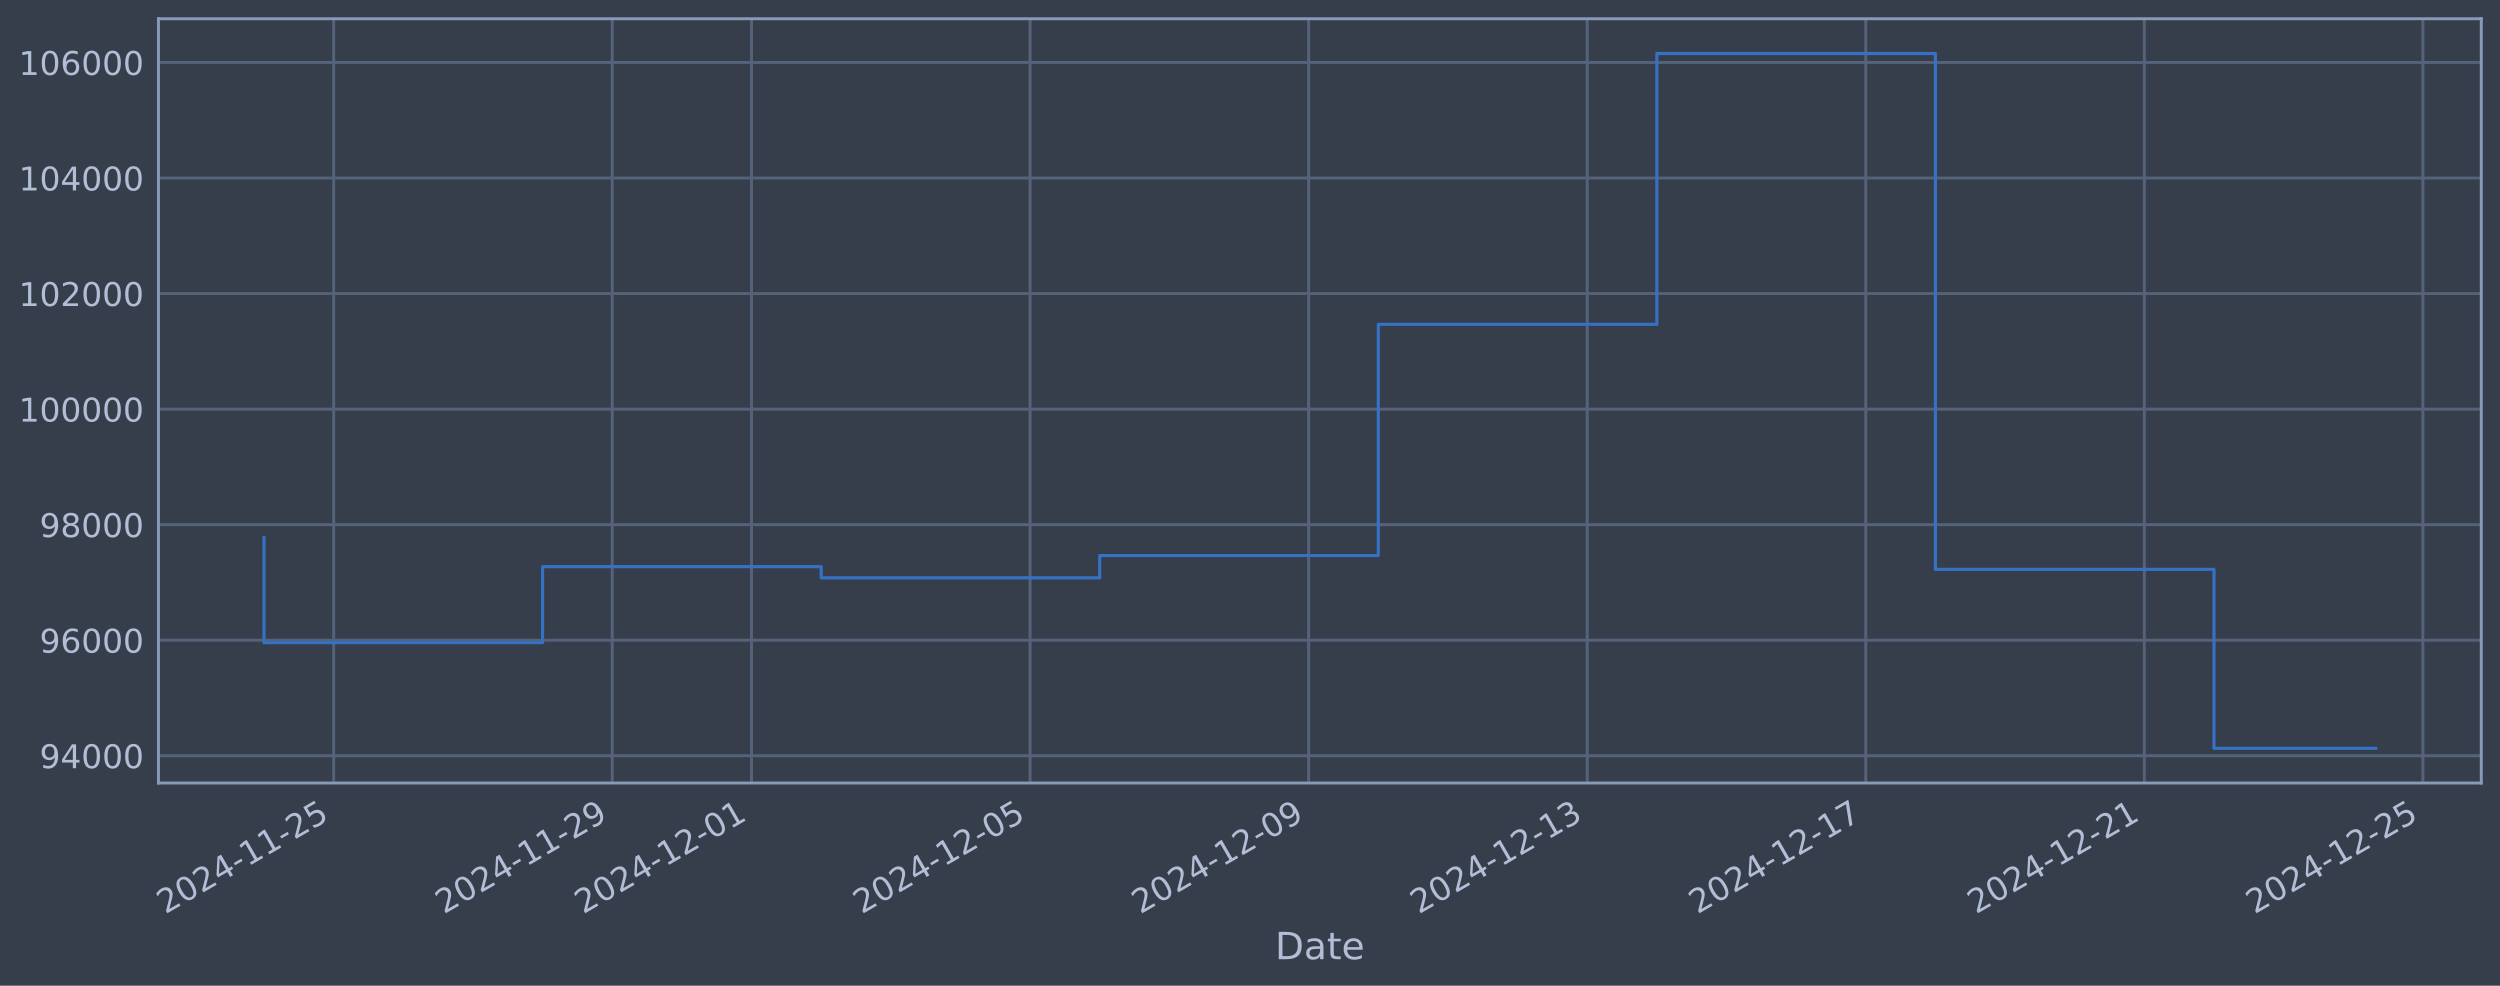
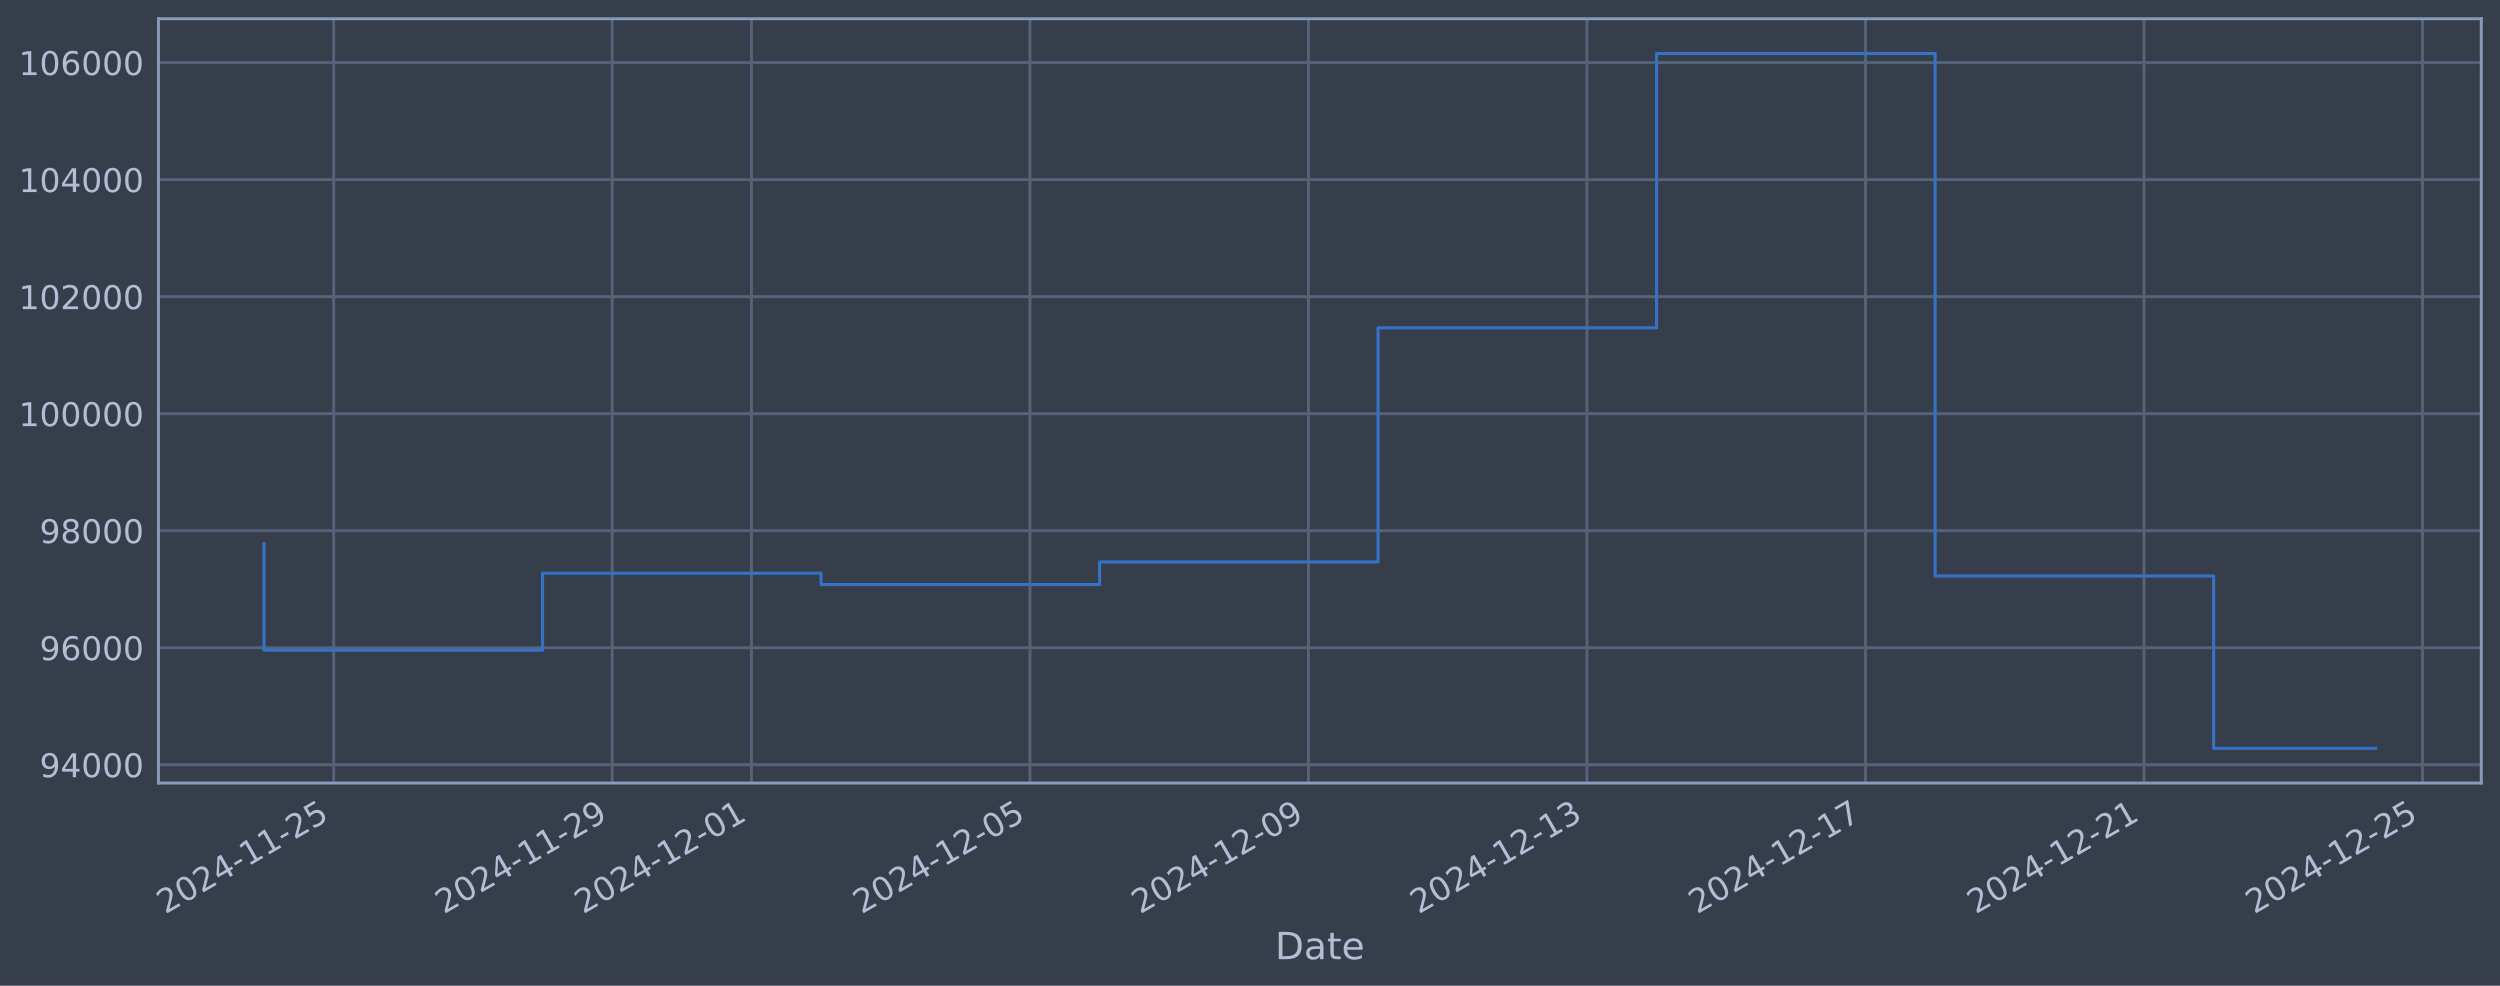
<svg xmlns="http://www.w3.org/2000/svg" xmlns:xlink="http://www.w3.org/1999/xlink" width="960.9pt" height="378.87pt" viewBox="0 0 960.9 378.87" version="1.1">
  <defs>
    <style type="text/css">*{stroke-linejoin: round; stroke-linecap: butt}</style>
  </defs>
  <g id="figure_1">
    <g id="patch_1">
      <path d="M 0 378.87  L 960.9 378.87  L 960.9 0  L 0 0  z " style="fill: #373e4b" />
    </g>
    <g id="axes_1">
      <g id="patch_2">
        <path d="M 60.901 300.96  L 953.701 300.96  L 953.701 7.2  L 60.901 7.2  z " style="fill: #373e4b" />
      </g>
      <g id="matplotlib.axis_1">
        <g id="xtick_1">
          <g id="line2d_1">
-             <path d="M 128.249 300.96  L 128.249 7.2  " clip-path="url(#p3a82838e75)" style="fill: none; stroke: #546379; stroke-width: 1.12; stroke-linecap: square" />
+             <path d="M 128.245 300.96  L 128.245 7.2  " clip-path="url(#p1e14ba6626)" style="fill: none; stroke: #546379; stroke-width: 1.12; stroke-linecap: square" />
          </g>
          <g id="line2d_2" />
          <g id="text_1">
-             <g style="fill: #b1bed6" transform="translate(63.52393 351.4642) rotate(-30) scale(0.126 -0.126)">
+             <g style="fill: #b1bed6" transform="translate(63.51919 351.4642) rotate(-30) scale(0.126 -0.126)">
              <defs>
                <path id="DejaVuSans-32" d="M 1228 531  L 3431 531  L 3431 0  L 469 0  L 469 531  Q 828 903 1448 1529  Q 2069 2156 2228 2338  Q 2531 2678 2651 2914  Q 2772 3150 2772 3378  Q 2772 3750 2511 3984  Q 2250 4219 1831 4219  Q 1534 4219 1204 4116  Q 875 4013 500 3803  L 500 4441  Q 881 4594 1212 4672  Q 1544 4750 1819 4750  Q 2544 4750 2975 4387  Q 3406 4025 3406 3419  Q 3406 3131 3298 2873  Q 3191 2616 2906 2266  Q 2828 2175 2409 1742  Q 1991 1309 1228 531  z " transform="scale(0.015625)" />
                <path id="DejaVuSans-30" d="M 2034 4250  Q 1547 4250 1301 3770  Q 1056 3291 1056 2328  Q 1056 1369 1301 889  Q 1547 409 2034 409  Q 2525 409 2770 889  Q 3016 1369 3016 2328  Q 3016 3291 2770 3770  Q 2525 4250 2034 4250  z M 2034 4750  Q 2819 4750 3233 4129  Q 3647 3509 3647 2328  Q 3647 1150 3233 529  Q 2819 -91 2034 -91  Q 1250 -91 836 529  Q 422 1150 422 2328  Q 422 3509 836 4129  Q 1250 4750 2034 4750  z " transform="scale(0.015625)" />
                <path id="DejaVuSans-34" d="M 2419 4116  L 825 1625  L 2419 1625  L 2419 4116  z M 2253 4666  L 3047 4666  L 3047 1625  L 3713 1625  L 3713 1100  L 3047 1100  L 3047 0  L 2419 0  L 2419 1100  L 313 1100  L 313 1709  L 2253 4666  z " transform="scale(0.015625)" />
                <path id="DejaVuSans-2d" d="M 313 2009  L 1997 2009  L 1997 1497  L 313 1497  L 313 2009  z " transform="scale(0.015625)" />
                <path id="DejaVuSans-31" d="M 794 531  L 1825 531  L 1825 4091  L 703 3866  L 703 4441  L 1819 4666  L 2450 4666  L 2450 531  L 3481 531  L 3481 0  L 794 0  L 794 531  z " transform="scale(0.015625)" />
                <path id="DejaVuSans-35" d="M 691 4666  L 3169 4666  L 3169 4134  L 1269 4134  L 1269 2991  Q 1406 3038 1543 3061  Q 1681 3084 1819 3084  Q 2600 3084 3056 2656  Q 3513 2228 3513 1497  Q 3513 744 3044 326  Q 2575 -91 1722 -91  Q 1428 -91 1123 -41  Q 819 9 494 109  L 494 744  Q 775 591 1075 516  Q 1375 441 1709 441  Q 2250 441 2565 725  Q 2881 1009 2881 1497  Q 2881 1984 2565 2268  Q 2250 2553 1709 2553  Q 1456 2553 1204 2497  Q 953 2441 691 2322  L 691 4666  z " transform="scale(0.015625)" />
              </defs>
              <use xlink:href="#DejaVuSans-32" />
              <use xlink:href="#DejaVuSans-30" transform="translate(63.62305 0)" />
              <use xlink:href="#DejaVuSans-32" transform="translate(127.2461 0)" />
              <use xlink:href="#DejaVuSans-34" transform="translate(190.8691 0)" />
              <use xlink:href="#DejaVuSans-2d" transform="translate(254.4922 0)" />
              <use xlink:href="#DejaVuSans-31" transform="translate(290.5762 0)" />
              <use xlink:href="#DejaVuSans-31" transform="translate(354.1992 0)" />
              <use xlink:href="#DejaVuSans-2d" transform="translate(417.8223 0)" />
              <use xlink:href="#DejaVuSans-32" transform="translate(453.9062 0)" />
              <use xlink:href="#DejaVuSans-35" transform="translate(517.5293 0)" />
            </g>
          </g>
        </g>
        <g id="xtick_2">
          <g id="line2d_3">
-             <path d="M 235.318 300.96  L 235.318 7.2  " clip-path="url(#p3a82838e75)" style="fill: none; stroke: #546379; stroke-width: 1.12; stroke-linecap: square" />
+             <path d="M 235.294 300.96  L 235.294 7.2  " clip-path="url(#p1e14ba6626)" style="fill: none; stroke: #546379; stroke-width: 1.12; stroke-linecap: square" />
          </g>
          <g id="line2d_4" />
          <g id="text_2">
-             <g style="fill: #b1bed6" transform="translate(170.5924 351.4642) rotate(-30) scale(0.126 -0.126)">
+             <g style="fill: #b1bed6" transform="translate(170.5687 351.4642) rotate(-30) scale(0.126 -0.126)">
              <defs>
                <path id="DejaVuSans-39" d="M 703 97  L 703 672  Q 941 559 1184 500  Q 1428 441 1663 441  Q 2288 441 2617 861  Q 2947 1281 2994 2138  Q 2813 1869 2534 1725  Q 2256 1581 1919 1581  Q 1219 1581 811 2004  Q 403 2428 403 3163  Q 403 3881 828 4315  Q 1253 4750 1959 4750  Q 2769 4750 3195 4129  Q 3622 3509 3622 2328  Q 3622 1225 3098 567  Q 2575 -91 1691 -91  Q 1453 -91 1209 -44  Q 966 3 703 97  z M 1959 2075  Q 2384 2075 2632 2365  Q 2881 2656 2881 3163  Q 2881 3666 2632 3958  Q 2384 4250 1959 4250  Q 1534 4250 1286 3958  Q 1038 3666 1038 3163  Q 1038 2656 1286 2365  Q 1534 2075 1959 2075  z " transform="scale(0.015625)" />
              </defs>
              <use xlink:href="#DejaVuSans-32" />
              <use xlink:href="#DejaVuSans-30" transform="translate(63.62305 0)" />
              <use xlink:href="#DejaVuSans-32" transform="translate(127.2461 0)" />
              <use xlink:href="#DejaVuSans-34" transform="translate(190.8691 0)" />
              <use xlink:href="#DejaVuSans-2d" transform="translate(254.4922 0)" />
              <use xlink:href="#DejaVuSans-31" transform="translate(290.5762 0)" />
              <use xlink:href="#DejaVuSans-31" transform="translate(354.1992 0)" />
              <use xlink:href="#DejaVuSans-2d" transform="translate(417.8223 0)" />
              <use xlink:href="#DejaVuSans-32" transform="translate(453.9062 0)" />
              <use xlink:href="#DejaVuSans-39" transform="translate(517.5293 0)" />
            </g>
          </g>
        </g>
        <g id="xtick_3">
          <g id="line2d_5">
-             <path d="M 288.852 300.96  L 288.852 7.2  " clip-path="url(#p3a82838e75)" style="fill: none; stroke: #546379; stroke-width: 1.12; stroke-linecap: square" />
+             <path d="M 288.819 300.96  L 288.819 7.2  " clip-path="url(#p1e14ba6626)" style="fill: none; stroke: #546379; stroke-width: 1.12; stroke-linecap: square" />
          </g>
          <g id="line2d_6" />
          <g id="text_3">
-             <g style="fill: #b1bed6" transform="translate(224.1266 351.4642) rotate(-30) scale(0.126 -0.126)">
+             <g style="fill: #b1bed6" transform="translate(224.0935 351.4642) rotate(-30) scale(0.126 -0.126)">
              <use xlink:href="#DejaVuSans-32" />
              <use xlink:href="#DejaVuSans-30" transform="translate(63.62305 0)" />
              <use xlink:href="#DejaVuSans-32" transform="translate(127.2461 0)" />
              <use xlink:href="#DejaVuSans-34" transform="translate(190.8691 0)" />
              <use xlink:href="#DejaVuSans-2d" transform="translate(254.4922 0)" />
              <use xlink:href="#DejaVuSans-31" transform="translate(290.5762 0)" />
              <use xlink:href="#DejaVuSans-32" transform="translate(354.1992 0)" />
              <use xlink:href="#DejaVuSans-2d" transform="translate(417.8223 0)" />
              <use xlink:href="#DejaVuSans-30" transform="translate(453.9062 0)" />
              <use xlink:href="#DejaVuSans-31" transform="translate(517.5293 0)" />
            </g>
          </g>
        </g>
        <g id="xtick_4">
          <g id="line2d_7">
-             <path d="M 395.921 300.96  L 395.921 7.2  " clip-path="url(#p3a82838e75)" style="fill: none; stroke: #546379; stroke-width: 1.12; stroke-linecap: square" />
+             <path d="M 395.868 300.96  L 395.868 7.2  " clip-path="url(#p1e14ba6626)" style="fill: none; stroke: #546379; stroke-width: 1.12; stroke-linecap: square" />
          </g>
          <g id="line2d_8" />
          <g id="text_4">
-             <g style="fill: #b1bed6" transform="translate(331.1951 351.4642) rotate(-30) scale(0.126 -0.126)">
+             <g style="fill: #b1bed6" transform="translate(331.143 351.4642) rotate(-30) scale(0.126 -0.126)">
              <use xlink:href="#DejaVuSans-32" />
              <use xlink:href="#DejaVuSans-30" transform="translate(63.62305 0)" />
              <use xlink:href="#DejaVuSans-32" transform="translate(127.2461 0)" />
              <use xlink:href="#DejaVuSans-34" transform="translate(190.8691 0)" />
              <use xlink:href="#DejaVuSans-2d" transform="translate(254.4922 0)" />
              <use xlink:href="#DejaVuSans-31" transform="translate(290.5762 0)" />
              <use xlink:href="#DejaVuSans-32" transform="translate(354.1992 0)" />
              <use xlink:href="#DejaVuSans-2d" transform="translate(417.8223 0)" />
              <use xlink:href="#DejaVuSans-30" transform="translate(453.9062 0)" />
              <use xlink:href="#DejaVuSans-35" transform="translate(517.5293 0)" />
            </g>
          </g>
        </g>
        <g id="xtick_5">
          <g id="line2d_9">
-             <path d="M 502.989 300.96  L 502.989 7.2  " clip-path="url(#p3a82838e75)" style="fill: none; stroke: #546379; stroke-width: 1.12; stroke-linecap: square" />
+             <path d="M 502.918 300.96  L 502.918 7.2  " clip-path="url(#p1e14ba6626)" style="fill: none; stroke: #546379; stroke-width: 1.12; stroke-linecap: square" />
          </g>
          <g id="line2d_10" />
          <g id="text_5">
-             <g style="fill: #b1bed6" transform="translate(438.2636 351.4642) rotate(-30) scale(0.126 -0.126)">
+             <g style="fill: #b1bed6" transform="translate(438.1925 351.4642) rotate(-30) scale(0.126 -0.126)">
              <use xlink:href="#DejaVuSans-32" />
              <use xlink:href="#DejaVuSans-30" transform="translate(63.62305 0)" />
              <use xlink:href="#DejaVuSans-32" transform="translate(127.2461 0)" />
              <use xlink:href="#DejaVuSans-34" transform="translate(190.8691 0)" />
              <use xlink:href="#DejaVuSans-2d" transform="translate(254.4922 0)" />
              <use xlink:href="#DejaVuSans-31" transform="translate(290.5762 0)" />
              <use xlink:href="#DejaVuSans-32" transform="translate(354.1992 0)" />
              <use xlink:href="#DejaVuSans-2d" transform="translate(417.8223 0)" />
              <use xlink:href="#DejaVuSans-30" transform="translate(453.9062 0)" />
              <use xlink:href="#DejaVuSans-39" transform="translate(517.5293 0)" />
            </g>
          </g>
        </g>
        <g id="xtick_6">
          <g id="line2d_11">
-             <path d="M 610.058 300.96  L 610.058 7.2  " clip-path="url(#p3a82838e75)" style="fill: none; stroke: #546379; stroke-width: 1.12; stroke-linecap: square" />
+             <path d="M 609.968 300.96  L 609.968 7.2  " clip-path="url(#p1e14ba6626)" style="fill: none; stroke: #546379; stroke-width: 1.12; stroke-linecap: square" />
          </g>
          <g id="line2d_12" />
          <g id="text_6">
-             <g style="fill: #b1bed6" transform="translate(545.3321 351.4642) rotate(-30) scale(0.126 -0.126)">
+             <g style="fill: #b1bed6" transform="translate(545.242 351.4642) rotate(-30) scale(0.126 -0.126)">
              <defs>
                <path id="DejaVuSans-33" d="M 2597 2516  Q 3050 2419 3304 2112  Q 3559 1806 3559 1356  Q 3559 666 3084 287  Q 2609 -91 1734 -91  Q 1441 -91 1130 -33  Q 819 25 488 141  L 488 750  Q 750 597 1062 519  Q 1375 441 1716 441  Q 2309 441 2620 675  Q 2931 909 2931 1356  Q 2931 1769 2642 2001  Q 2353 2234 1838 2234  L 1294 2234  L 1294 2753  L 1863 2753  Q 2328 2753 2575 2939  Q 2822 3125 2822 3475  Q 2822 3834 2567 4026  Q 2313 4219 1838 4219  Q 1578 4219 1281 4162  Q 984 4106 628 3988  L 628 4550  Q 988 4650 1302 4700  Q 1616 4750 1894 4750  Q 2613 4750 3031 4423  Q 3450 4097 3450 3541  Q 3450 3153 3228 2886  Q 3006 2619 2597 2516  z " transform="scale(0.015625)" />
              </defs>
              <use xlink:href="#DejaVuSans-32" />
              <use xlink:href="#DejaVuSans-30" transform="translate(63.62305 0)" />
              <use xlink:href="#DejaVuSans-32" transform="translate(127.2461 0)" />
              <use xlink:href="#DejaVuSans-34" transform="translate(190.8691 0)" />
              <use xlink:href="#DejaVuSans-2d" transform="translate(254.4922 0)" />
              <use xlink:href="#DejaVuSans-31" transform="translate(290.5762 0)" />
              <use xlink:href="#DejaVuSans-32" transform="translate(354.1992 0)" />
              <use xlink:href="#DejaVuSans-2d" transform="translate(417.8223 0)" />
              <use xlink:href="#DejaVuSans-31" transform="translate(453.9062 0)" />
              <use xlink:href="#DejaVuSans-33" transform="translate(517.5293 0)" />
            </g>
          </g>
        </g>
        <g id="xtick_7">
          <g id="line2d_13">
-             <path d="M 717.126 300.96  L 717.126 7.2  " clip-path="url(#p3a82838e75)" style="fill: none; stroke: #546379; stroke-width: 1.12; stroke-linecap: square" />
+             <path d="M 717.017 300.96  L 717.017 7.2  " clip-path="url(#p1e14ba6626)" style="fill: none; stroke: #546379; stroke-width: 1.12; stroke-linecap: square" />
          </g>
          <g id="line2d_14" />
          <g id="text_7">
-             <g style="fill: #b1bed6" transform="translate(652.4005 351.4642) rotate(-30) scale(0.126 -0.126)">
+             <g style="fill: #b1bed6" transform="translate(652.2915 351.4642) rotate(-30) scale(0.126 -0.126)">
              <defs>
                <path id="DejaVuSans-37" d="M 525 4666  L 3525 4666  L 3525 4397  L 1831 0  L 1172 0  L 2766 4134  L 525 4134  L 525 4666  z " transform="scale(0.015625)" />
              </defs>
              <use xlink:href="#DejaVuSans-32" />
              <use xlink:href="#DejaVuSans-30" transform="translate(63.62305 0)" />
              <use xlink:href="#DejaVuSans-32" transform="translate(127.2461 0)" />
              <use xlink:href="#DejaVuSans-34" transform="translate(190.8691 0)" />
              <use xlink:href="#DejaVuSans-2d" transform="translate(254.4922 0)" />
              <use xlink:href="#DejaVuSans-31" transform="translate(290.5762 0)" />
              <use xlink:href="#DejaVuSans-32" transform="translate(354.1992 0)" />
              <use xlink:href="#DejaVuSans-2d" transform="translate(417.8223 0)" />
              <use xlink:href="#DejaVuSans-31" transform="translate(453.9062 0)" />
              <use xlink:href="#DejaVuSans-37" transform="translate(517.5293 0)" />
            </g>
          </g>
        </g>
        <g id="xtick_8">
          <g id="line2d_15">
-             <path d="M 824.195 300.96  L 824.195 7.2  " clip-path="url(#p3a82838e75)" style="fill: none; stroke: #546379; stroke-width: 1.12; stroke-linecap: square" />
+             <path d="M 824.067 300.96  L 824.067 7.2  " clip-path="url(#p1e14ba6626)" style="fill: none; stroke: #546379; stroke-width: 1.12; stroke-linecap: square" />
          </g>
          <g id="line2d_16" />
          <g id="text_8">
-             <g style="fill: #b1bed6" transform="translate(759.469 351.4642) rotate(-30) scale(0.126 -0.126)">
+             <g style="fill: #b1bed6" transform="translate(759.341 351.4642) rotate(-30) scale(0.126 -0.126)">
              <use xlink:href="#DejaVuSans-32" />
              <use xlink:href="#DejaVuSans-30" transform="translate(63.62305 0)" />
              <use xlink:href="#DejaVuSans-32" transform="translate(127.2461 0)" />
              <use xlink:href="#DejaVuSans-34" transform="translate(190.8691 0)" />
              <use xlink:href="#DejaVuSans-2d" transform="translate(254.4922 0)" />
              <use xlink:href="#DejaVuSans-31" transform="translate(290.5762 0)" />
              <use xlink:href="#DejaVuSans-32" transform="translate(354.1992 0)" />
              <use xlink:href="#DejaVuSans-2d" transform="translate(417.8223 0)" />
              <use xlink:href="#DejaVuSans-32" transform="translate(453.9062 0)" />
              <use xlink:href="#DejaVuSans-31" transform="translate(517.5293 0)" />
            </g>
          </g>
        </g>
        <g id="xtick_9">
          <g id="line2d_17">
-             <path d="M 931.263 300.96  L 931.263 7.2  " clip-path="url(#p3a82838e75)" style="fill: none; stroke: #546379; stroke-width: 1.12; stroke-linecap: square" />
+             <path d="M 931.116 300.96  L 931.116 7.2  " clip-path="url(#p1e14ba6626)" style="fill: none; stroke: #546379; stroke-width: 1.12; stroke-linecap: square" />
          </g>
          <g id="line2d_18" />
          <g id="text_9">
-             <g style="fill: #b1bed6" transform="translate(866.5375 351.4642) rotate(-30) scale(0.126 -0.126)">
+             <g style="fill: #b1bed6" transform="translate(866.3906 351.4642) rotate(-30) scale(0.126 -0.126)">
              <use xlink:href="#DejaVuSans-32" />
              <use xlink:href="#DejaVuSans-30" transform="translate(63.62305 0)" />
              <use xlink:href="#DejaVuSans-32" transform="translate(127.2461 0)" />
              <use xlink:href="#DejaVuSans-34" transform="translate(190.8691 0)" />
              <use xlink:href="#DejaVuSans-2d" transform="translate(254.4922 0)" />
              <use xlink:href="#DejaVuSans-31" transform="translate(290.5762 0)" />
              <use xlink:href="#DejaVuSans-32" transform="translate(354.1992 0)" />
              <use xlink:href="#DejaVuSans-2d" transform="translate(417.8223 0)" />
              <use xlink:href="#DejaVuSans-32" transform="translate(453.9062 0)" />
              <use xlink:href="#DejaVuSans-35" transform="translate(517.5293 0)" />
            </g>
          </g>
        </g>
        <g id="text_10">
          <g style="fill: #b1bed6" transform="translate(490.0914 368.6753) scale(0.144 -0.144)">
            <defs>
              <path id="DejaVuSans-44" d="M 1259 4147  L 1259 519  L 2022 519  Q 2988 519 3436 956  Q 3884 1394 3884 2338  Q 3884 3275 3436 3711  Q 2988 4147 2022 4147  L 1259 4147  z M 628 4666  L 1925 4666  Q 3281 4666 3915 4102  Q 4550 3538 4550 2338  Q 4550 1131 3912 565  Q 3275 0 1925 0  L 628 0  L 628 4666  z " transform="scale(0.015625)" />
              <path id="DejaVuSans-61" d="M 2194 1759  Q 1497 1759 1228 1600  Q 959 1441 959 1056  Q 959 750 1161 570  Q 1363 391 1709 391  Q 2188 391 2477 730  Q 2766 1069 2766 1631  L 2766 1759  L 2194 1759  z M 3341 1997  L 3341 0  L 2766 0  L 2766 531  Q 2569 213 2275 61  Q 1981 -91 1556 -91  Q 1019 -91 701 211  Q 384 513 384 1019  Q 384 1609 779 1909  Q 1175 2209 1959 2209  L 2766 2209  L 2766 2266  Q 2766 2663 2505 2880  Q 2244 3097 1772 3097  Q 1472 3097 1187 3025  Q 903 2953 641 2809  L 641 3341  Q 956 3463 1253 3523  Q 1550 3584 1831 3584  Q 2591 3584 2966 3190  Q 3341 2797 3341 1997  z " transform="scale(0.015625)" />
              <path id="DejaVuSans-74" d="M 1172 4494  L 1172 3500  L 2356 3500  L 2356 3053  L 1172 3053  L 1172 1153  Q 1172 725 1289 603  Q 1406 481 1766 481  L 2356 481  L 2356 0  L 1766 0  Q 1100 0 847 248  Q 594 497 594 1153  L 594 3053  L 172 3053  L 172 3500  L 594 3500  L 594 4494  L 1172 4494  z " transform="scale(0.015625)" />
              <path id="DejaVuSans-65" d="M 3597 1894  L 3597 1613  L 953 1613  Q 991 1019 1311 708  Q 1631 397 2203 397  Q 2534 397 2845 478  Q 3156 559 3463 722  L 3463 178  Q 3153 47 2828 -22  Q 2503 -91 2169 -91  Q 1331 -91 842 396  Q 353 884 353 1716  Q 353 2575 817 3079  Q 1281 3584 2069 3584  Q 2775 3584 3186 3129  Q 3597 2675 3597 1894  z M 3022 2063  Q 3016 2534 2758 2815  Q 2500 3097 2075 3097  Q 1594 3097 1305 2825  Q 1016 2553 972 2059  L 3022 2063  z " transform="scale(0.015625)" />
            </defs>
            <use xlink:href="#DejaVuSans-44" />
            <use xlink:href="#DejaVuSans-61" transform="translate(77.00195 0)" />
            <use xlink:href="#DejaVuSans-74" transform="translate(138.2812 0)" />
            <use xlink:href="#DejaVuSans-65" transform="translate(177.4902 0)" />
          </g>
        </g>
      </g>
      <g id="matplotlib.axis_2">
        <g id="ytick_1">
          <g id="line2d_19">
-             <path d="M 60.901 290.479  L 953.701 290.479  " clip-path="url(#p3a82838e75)" style="fill: none; stroke: #546379; stroke-width: 1.12; stroke-linecap: square" />
+             <path d="M 60.901 293.941  L 953.701 293.941  " clip-path="url(#p1e14ba6626)" style="fill: none; stroke: #546379; stroke-width: 1.12; stroke-linecap: square" />
          </g>
          <g id="line2d_20" />
          <g id="text_11">
-             <g style="fill: #b1bed6" transform="translate(15.21675 295.2658) scale(0.126 -0.126)">
+             <g style="fill: #b1bed6" transform="translate(15.21675 298.728) scale(0.126 -0.126)">
              <use xlink:href="#DejaVuSans-39" />
              <use xlink:href="#DejaVuSans-34" transform="translate(63.62305 0)" />
              <use xlink:href="#DejaVuSans-30" transform="translate(127.2461 0)" />
              <use xlink:href="#DejaVuSans-30" transform="translate(190.8691 0)" />
              <use xlink:href="#DejaVuSans-30" transform="translate(254.4922 0)" />
            </g>
          </g>
        </g>
        <g id="ytick_2">
          <g id="line2d_21">
-             <path d="M 60.901 246.069  L 953.701 246.069  " clip-path="url(#p3a82838e75)" style="fill: none; stroke: #546379; stroke-width: 1.12; stroke-linecap: square" />
+             <path d="M 60.901 248.961  L 953.701 248.961  " clip-path="url(#p1e14ba6626)" style="fill: none; stroke: #546379; stroke-width: 1.12; stroke-linecap: square" />
          </g>
          <g id="line2d_22" />
          <g id="text_12">
-             <g style="fill: #b1bed6" transform="translate(15.21675 250.8555) scale(0.126 -0.126)">
+             <g style="fill: #b1bed6" transform="translate(15.21675 253.7481) scale(0.126 -0.126)">
              <defs>
                <path id="DejaVuSans-36" d="M 2113 2584  Q 1688 2584 1439 2293  Q 1191 2003 1191 1497  Q 1191 994 1439 701  Q 1688 409 2113 409  Q 2538 409 2786 701  Q 3034 994 3034 1497  Q 3034 2003 2786 2293  Q 2538 2584 2113 2584  z M 3366 4563  L 3366 3988  Q 3128 4100 2886 4159  Q 2644 4219 2406 4219  Q 1781 4219 1451 3797  Q 1122 3375 1075 2522  Q 1259 2794 1537 2939  Q 1816 3084 2150 3084  Q 2853 3084 3261 2657  Q 3669 2231 3669 1497  Q 3669 778 3244 343  Q 2819 -91 2113 -91  Q 1303 -91 875 529  Q 447 1150 447 2328  Q 447 3434 972 4092  Q 1497 4750 2381 4750  Q 2619 4750 2861 4703  Q 3103 4656 3366 4563  z " transform="scale(0.015625)" />
              </defs>
              <use xlink:href="#DejaVuSans-39" />
              <use xlink:href="#DejaVuSans-36" transform="translate(63.62305 0)" />
              <use xlink:href="#DejaVuSans-30" transform="translate(127.2461 0)" />
              <use xlink:href="#DejaVuSans-30" transform="translate(190.8691 0)" />
              <use xlink:href="#DejaVuSans-30" transform="translate(254.4922 0)" />
            </g>
          </g>
        </g>
        <g id="ytick_3">
          <g id="line2d_23">
-             <path d="M 60.901 201.658  L 953.701 201.658  " clip-path="url(#p3a82838e75)" style="fill: none; stroke: #546379; stroke-width: 1.12; stroke-linecap: square" />
+             <path d="M 60.901 203.981  L 953.701 203.981  " clip-path="url(#p1e14ba6626)" style="fill: none; stroke: #546379; stroke-width: 1.12; stroke-linecap: square" />
          </g>
          <g id="line2d_24" />
          <g id="text_13">
-             <g style="fill: #b1bed6" transform="translate(15.21675 206.4452) scale(0.126 -0.126)">
+             <g style="fill: #b1bed6" transform="translate(15.21675 208.7681) scale(0.126 -0.126)">
              <defs>
                <path id="DejaVuSans-38" d="M 2034 2216  Q 1584 2216 1326 1975  Q 1069 1734 1069 1313  Q 1069 891 1326 650  Q 1584 409 2034 409  Q 2484 409 2743 651  Q 3003 894 3003 1313  Q 3003 1734 2745 1975  Q 2488 2216 2034 2216  z M 1403 2484  Q 997 2584 770 2862  Q 544 3141 544 3541  Q 544 4100 942 4425  Q 1341 4750 2034 4750  Q 2731 4750 3128 4425  Q 3525 4100 3525 3541  Q 3525 3141 3298 2862  Q 3072 2584 2669 2484  Q 3125 2378 3379 2068  Q 3634 1759 3634 1313  Q 3634 634 3220 271  Q 2806 -91 2034 -91  Q 1263 -91 848 271  Q 434 634 434 1313  Q 434 1759 690 2068  Q 947 2378 1403 2484  z M 1172 3481  Q 1172 3119 1398 2916  Q 1625 2713 2034 2713  Q 2441 2713 2670 2916  Q 2900 3119 2900 3481  Q 2900 3844 2670 4047  Q 2441 4250 2034 4250  Q 1625 4250 1398 4047  Q 1172 3844 1172 3481  z " transform="scale(0.015625)" />
              </defs>
              <use xlink:href="#DejaVuSans-39" />
              <use xlink:href="#DejaVuSans-38" transform="translate(63.62305 0)" />
              <use xlink:href="#DejaVuSans-30" transform="translate(127.2461 0)" />
              <use xlink:href="#DejaVuSans-30" transform="translate(190.8691 0)" />
              <use xlink:href="#DejaVuSans-30" transform="translate(254.4922 0)" />
            </g>
          </g>
        </g>
        <g id="ytick_4">
          <g id="line2d_25">
-             <path d="M 60.901 157.248  L 953.701 157.248  " clip-path="url(#p3a82838e75)" style="fill: none; stroke: #546379; stroke-width: 1.12; stroke-linecap: square" />
+             <path d="M 60.901 159.001  L 953.701 159.001  " clip-path="url(#p1e14ba6626)" style="fill: none; stroke: #546379; stroke-width: 1.12; stroke-linecap: square" />
          </g>
          <g id="line2d_26" />
          <g id="text_14">
-             <g style="fill: #b1bed6" transform="translate(7.2 162.0349) scale(0.126 -0.126)">
+             <g style="fill: #b1bed6" transform="translate(7.2 163.7882) scale(0.126 -0.126)">
              <use xlink:href="#DejaVuSans-31" />
              <use xlink:href="#DejaVuSans-30" transform="translate(63.62305 0)" />
              <use xlink:href="#DejaVuSans-30" transform="translate(127.2461 0)" />
              <use xlink:href="#DejaVuSans-30" transform="translate(190.8691 0)" />
              <use xlink:href="#DejaVuSans-30" transform="translate(254.4922 0)" />
              <use xlink:href="#DejaVuSans-30" transform="translate(318.1152 0)" />
            </g>
          </g>
        </g>
        <g id="ytick_5">
          <g id="line2d_27">
-             <path d="M 60.901 112.838  L 953.701 112.838  " clip-path="url(#p3a82838e75)" style="fill: none; stroke: #546379; stroke-width: 1.12; stroke-linecap: square" />
+             <path d="M 60.901 114.021  L 953.701 114.021  " clip-path="url(#p1e14ba6626)" style="fill: none; stroke: #546379; stroke-width: 1.12; stroke-linecap: square" />
          </g>
          <g id="line2d_28" />
          <g id="text_15">
-             <g style="fill: #b1bed6" transform="translate(7.2 117.6246) scale(0.126 -0.126)">
+             <g style="fill: #b1bed6" transform="translate(7.2 118.8083) scale(0.126 -0.126)">
              <use xlink:href="#DejaVuSans-31" />
              <use xlink:href="#DejaVuSans-30" transform="translate(63.62305 0)" />
              <use xlink:href="#DejaVuSans-32" transform="translate(127.2461 0)" />
              <use xlink:href="#DejaVuSans-30" transform="translate(190.8691 0)" />
              <use xlink:href="#DejaVuSans-30" transform="translate(254.4922 0)" />
              <use xlink:href="#DejaVuSans-30" transform="translate(318.1152 0)" />
            </g>
          </g>
        </g>
        <g id="ytick_6">
          <g id="line2d_29">
-             <path d="M 60.901 68.427  L 953.701 68.427  " clip-path="url(#p3a82838e75)" style="fill: none; stroke: #546379; stroke-width: 1.12; stroke-linecap: square" />
+             <path d="M 60.901 69.041  L 953.701 69.041  " clip-path="url(#p1e14ba6626)" style="fill: none; stroke: #546379; stroke-width: 1.12; stroke-linecap: square" />
          </g>
          <g id="line2d_30" />
          <g id="text_16">
-             <g style="fill: #b1bed6" transform="translate(7.2 73.21428) scale(0.126 -0.126)">
+             <g style="fill: #b1bed6" transform="translate(7.2 73.82833) scale(0.126 -0.126)">
              <use xlink:href="#DejaVuSans-31" />
              <use xlink:href="#DejaVuSans-30" transform="translate(63.62305 0)" />
              <use xlink:href="#DejaVuSans-34" transform="translate(127.2461 0)" />
              <use xlink:href="#DejaVuSans-30" transform="translate(190.8691 0)" />
              <use xlink:href="#DejaVuSans-30" transform="translate(254.4922 0)" />
              <use xlink:href="#DejaVuSans-30" transform="translate(318.1152 0)" />
            </g>
          </g>
        </g>
        <g id="ytick_7">
          <g id="line2d_31">
-             <path d="M 60.901 24.017  L 953.701 24.017  " clip-path="url(#p3a82838e75)" style="fill: none; stroke: #546379; stroke-width: 1.12; stroke-linecap: square" />
+             <path d="M 60.901 24.061  L 953.701 24.061  " clip-path="url(#p1e14ba6626)" style="fill: none; stroke: #546379; stroke-width: 1.12; stroke-linecap: square" />
          </g>
          <g id="line2d_32" />
          <g id="text_17">
-             <g style="fill: #b1bed6" transform="translate(7.2 28.80397) scale(0.126 -0.126)">
+             <g style="fill: #b1bed6" transform="translate(7.2 28.8484) scale(0.126 -0.126)">
              <use xlink:href="#DejaVuSans-31" />
              <use xlink:href="#DejaVuSans-30" transform="translate(63.62305 0)" />
              <use xlink:href="#DejaVuSans-36" transform="translate(127.2461 0)" />
              <use xlink:href="#DejaVuSans-30" transform="translate(190.8691 0)" />
              <use xlink:href="#DejaVuSans-30" transform="translate(254.4922 0)" />
              <use xlink:href="#DejaVuSans-30" transform="translate(318.1152 0)" />
            </g>
          </g>
        </g>
      </g>
      <g id="line2d_33">
-         <path d="M 101.482 206.611  L 101.482 247.024  L 208.551 247.024  L 208.551 217.788  L 315.619 217.788  L 315.619 222.097  L 422.688 222.097  L 422.688 213.526  L 529.756 213.526  L 529.756 124.661  L 636.825 124.661  L 636.825 20.553  L 743.893 20.553  L 743.893 218.833  L 850.962 218.833  L 850.962 287.607  L 913.119 287.607  " clip-path="url(#p3a82838e75)" style="fill: none; stroke: #3572c6; stroke-width: 1.2; stroke-linecap: square" />
+         <path d="M 101.482 208.998  L 101.482 249.928  L 208.532 249.928  L 208.532 220.317  L 315.581 220.317  L 315.581 224.682  L 422.631 224.682  L 422.631 216.001  L 529.68 216.001  L 529.68 125.996  L 636.73 125.996  L 636.73 20.553  L 743.779 20.553  L 743.779 221.376  L 850.829 221.376  L 850.829 287.607  L 913.119 287.607  " clip-path="url(#p1e14ba6626)" style="fill: none; stroke: #3572c6; stroke-width: 1.2; stroke-linecap: square" />
      </g>
      <g id="patch_3">
        <path d="M 60.901 300.96  L 60.901 7.2  " style="fill: none; stroke: #899ab8; stroke-width: 1.12; stroke-linejoin: miter; stroke-linecap: square" />
      </g>
      <g id="patch_4">
        <path d="M 953.701 300.96  L 953.701 7.2  " style="fill: none; stroke: #899ab8; stroke-width: 1.12; stroke-linejoin: miter; stroke-linecap: square" />
      </g>
      <g id="patch_5">
        <path d="M 60.901 300.96  L 953.701 300.96  " style="fill: none; stroke: #899ab8; stroke-width: 1.12; stroke-linejoin: miter; stroke-linecap: square" />
      </g>
      <g id="patch_6">
        <path d="M 60.901 7.2  L 953.701 7.2  " style="fill: none; stroke: #899ab8; stroke-width: 1.12; stroke-linejoin: miter; stroke-linecap: square" />
      </g>
    </g>
  </g>
  <defs>
-     <clipPath id="p3a82838e75">
+     <clipPath id="p1e14ba6626">
      <rect x="60.901" y="7.2" width="892.8" height="293.76" />
    </clipPath>
  </defs>
</svg>
